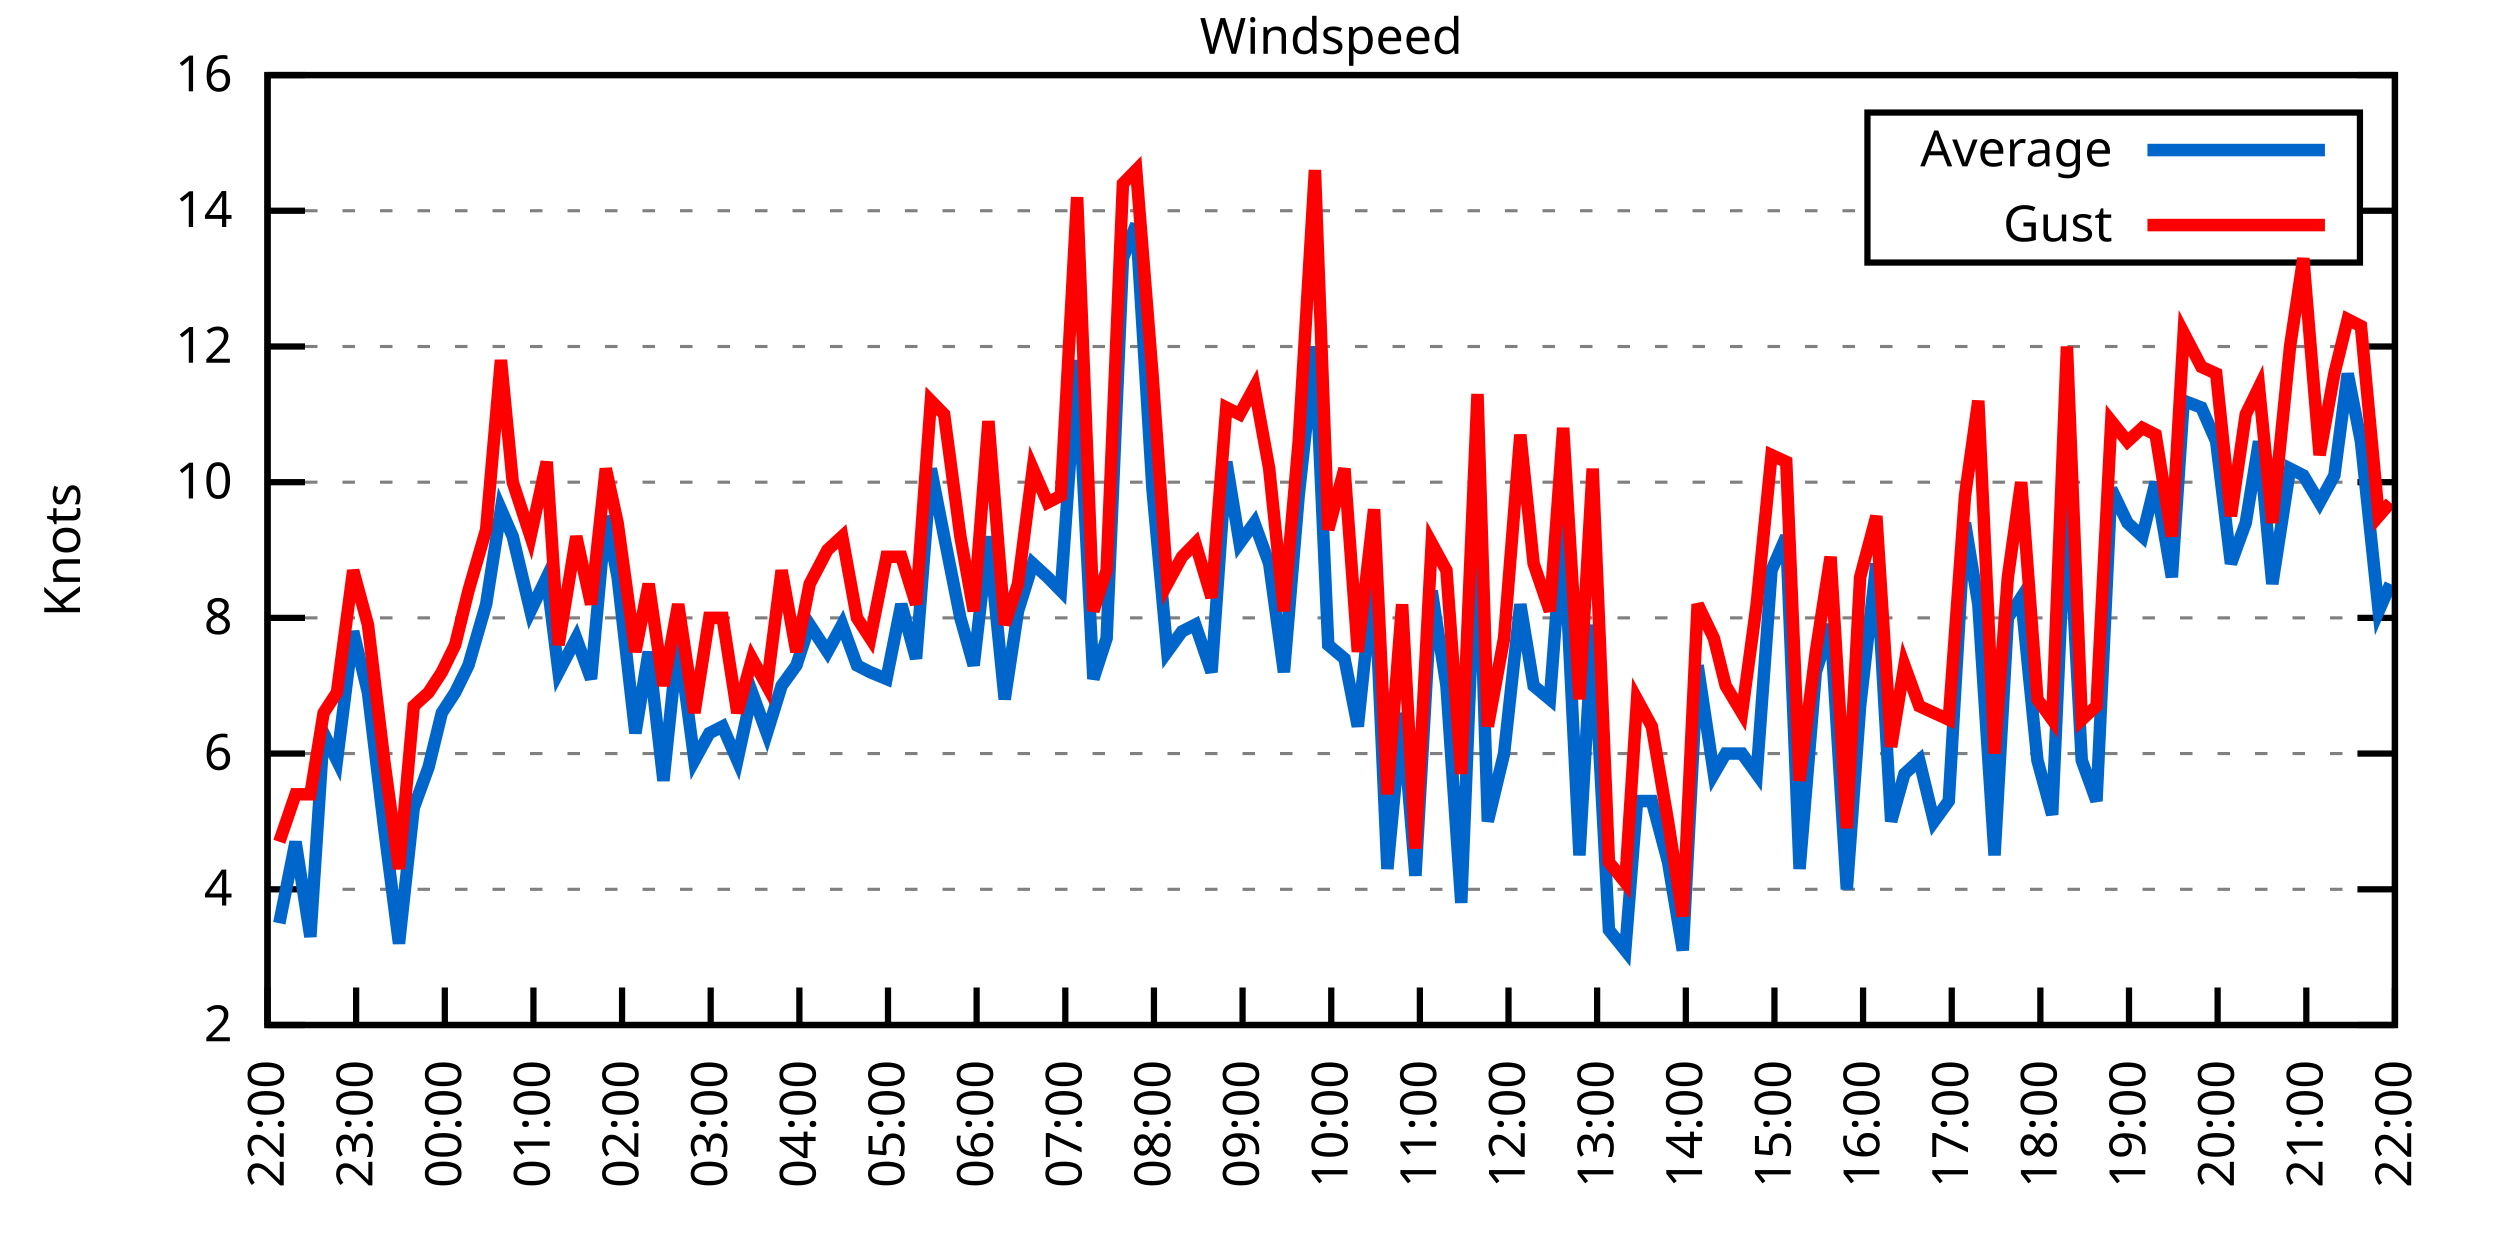
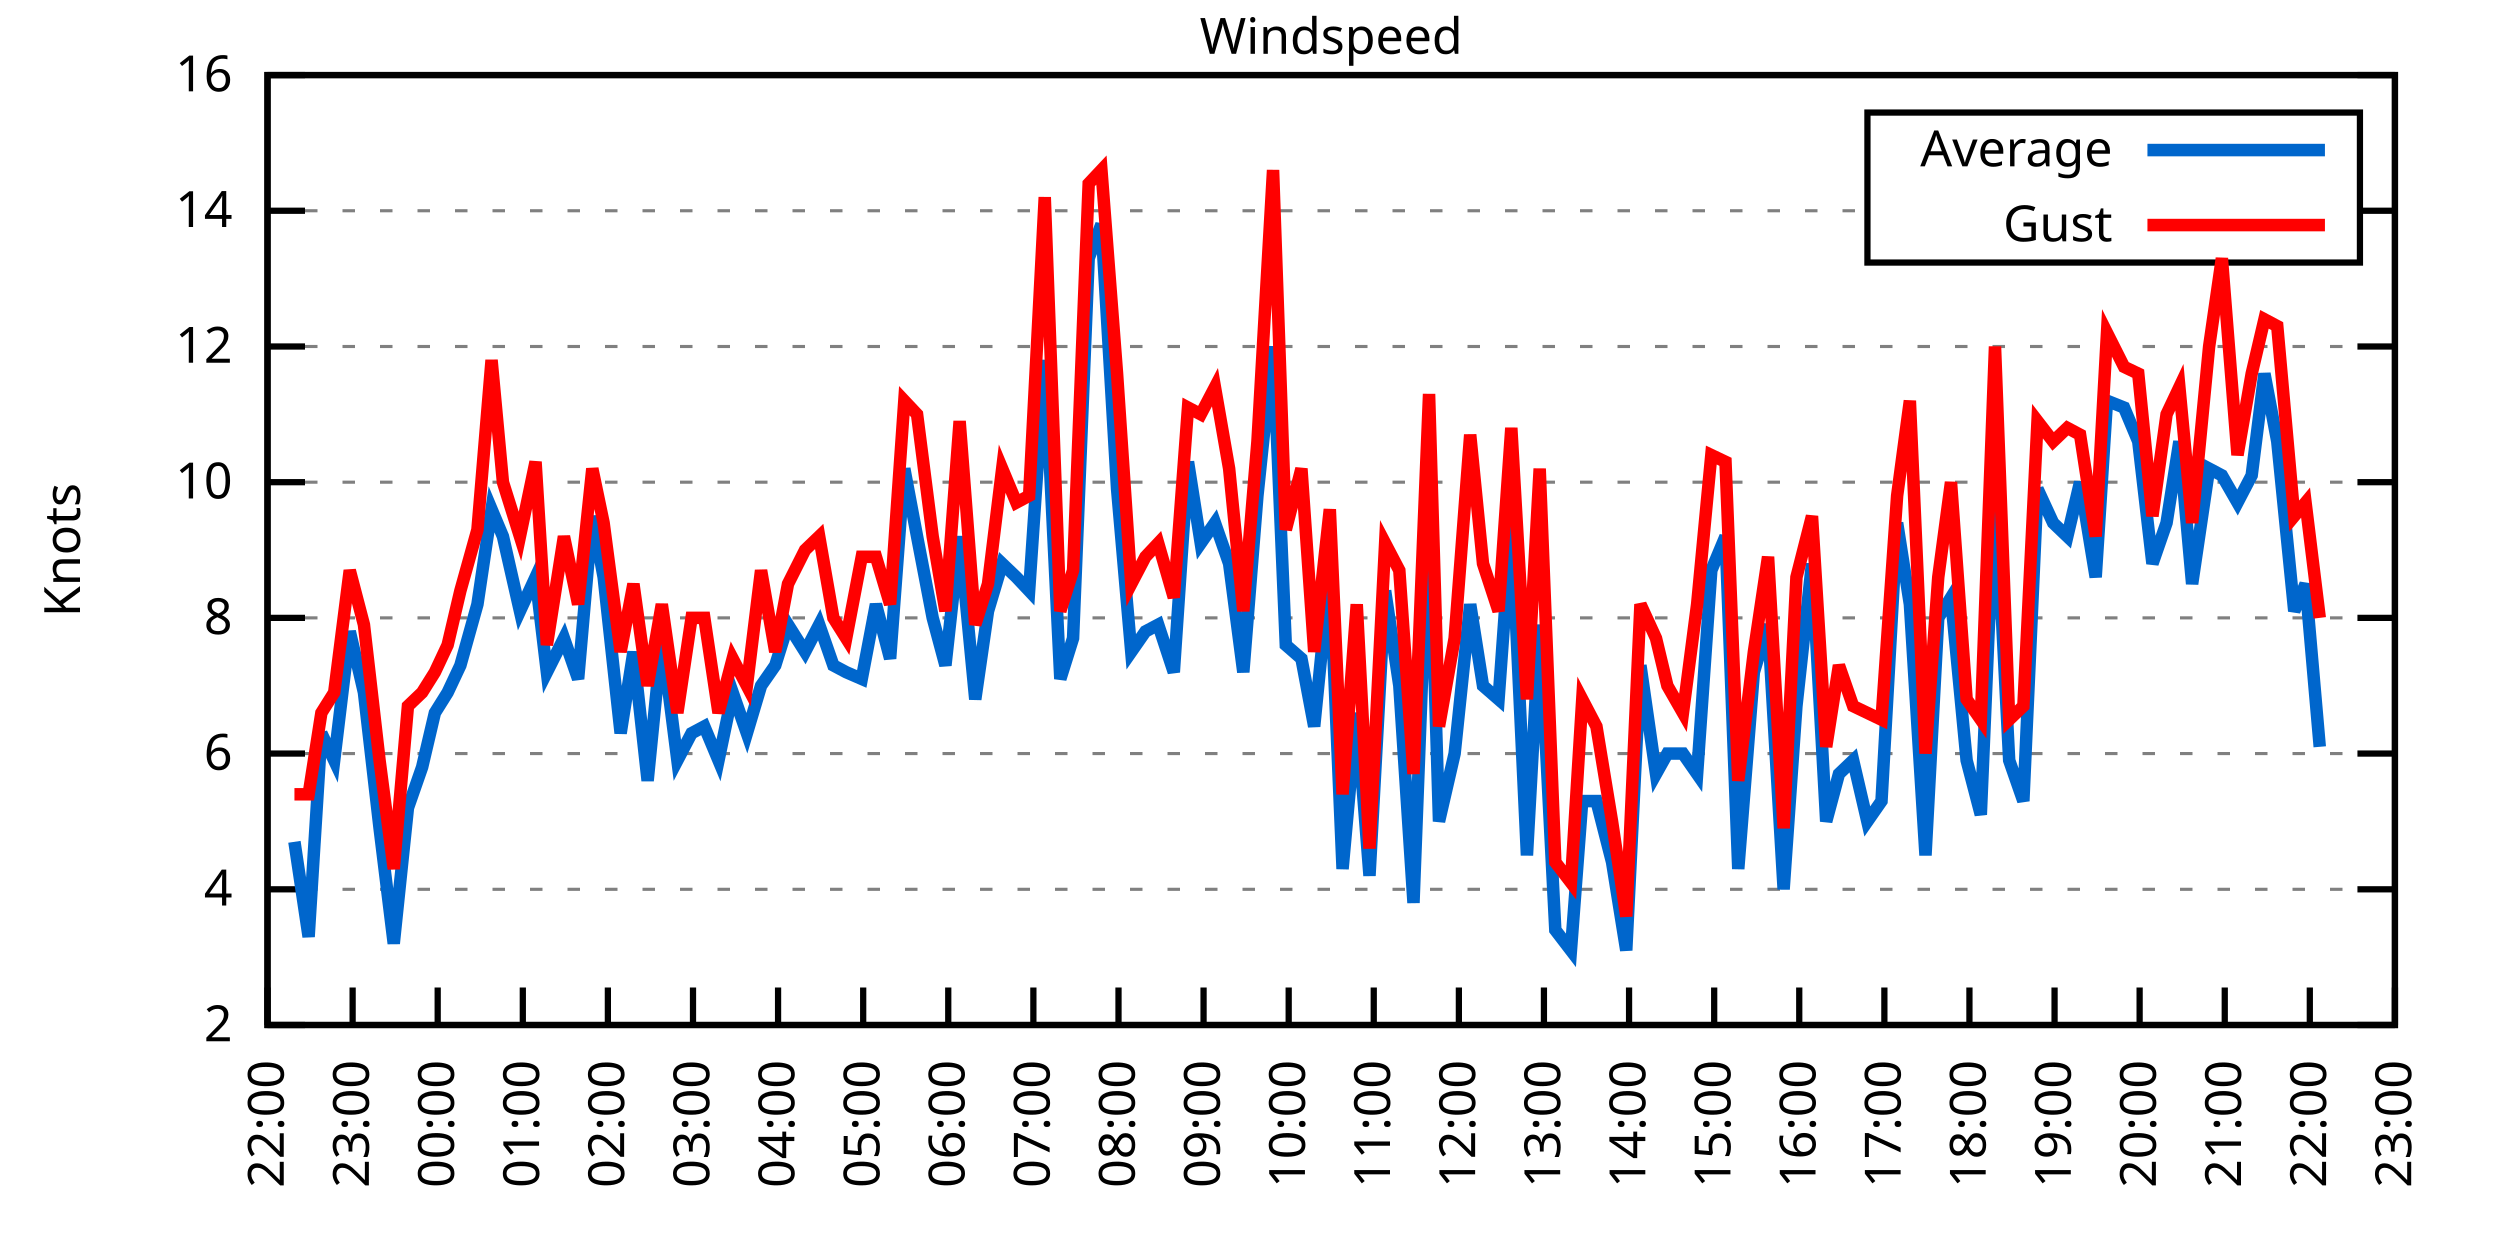
<svg xmlns="http://www.w3.org/2000/svg" xmlns:xlink="http://www.w3.org/1999/xlink" width="400" height="200" viewBox="0 0 400 200">
  <g id="gnuplot_canvas">
    <rect x="0" y="0" width="400" height="200" fill="none" />
    <defs>
      <circle id="gpDot" r="0.5" stroke-width="0.5" stroke="currentColor" />
      <path id="gpPt0" stroke-width="0.333" stroke="currentColor" d="M-1,0 h2 M0,-1 v2" />
      <path id="gpPt1" stroke-width="0.333" stroke="currentColor" d="M-1,-1 L1,1 M1,-1 L-1,1" />
      <path id="gpPt2" stroke-width="0.333" stroke="currentColor" d="M-1,0 L1,0 M0,-1 L0,1 M-1,-1 L1,1 M-1,1 L1,-1" />
      <rect id="gpPt3" stroke-width="0.333" stroke="currentColor" x="-1" y="-1" width="2" height="2" />
      <rect id="gpPt4" stroke-width="0.333" stroke="currentColor" fill="currentColor" x="-1" y="-1" width="2" height="2" />
      <circle id="gpPt5" stroke-width="0.333" stroke="currentColor" cx="0" cy="0" r="1" />
      <use xlink:href="#gpPt5" id="gpPt6" fill="currentColor" stroke="none" />
      <path id="gpPt7" stroke-width="0.333" stroke="currentColor" d="M0,-1.33 L-1.33,0.67 L1.33,0.67 z" />
      <use xlink:href="#gpPt7" id="gpPt8" fill="currentColor" stroke="none" />
      <use xlink:href="#gpPt7" id="gpPt9" stroke="currentColor" transform="rotate(180)" />
      <use xlink:href="#gpPt9" id="gpPt10" fill="currentColor" stroke="none" />
      <use xlink:href="#gpPt3" id="gpPt11" stroke="currentColor" transform="rotate(45)" />
      <use xlink:href="#gpPt11" id="gpPt12" fill="currentColor" stroke="none" />
      <path id="gpPt13" stroke-width="0.333" stroke="currentColor" d="M0,1.330 L1.265,0.411 L0.782,-1.067 L-0.782,-1.076 L-1.265,0.411 z" />
      <use xlink:href="#gpPt13" id="gpPt14" fill="currentColor" stroke="none" />
      <filter id="textbox" filterUnits="objectBoundingBox" x="0" y="0" height="1" width="1">
        <feFlood flood-color="white" flood-opacity="1" result="bgnd" />
        <feComposite in="SourceGraphic" in2="bgnd" operator="atop" />
      </filter>
      <filter id="greybox" filterUnits="objectBoundingBox" x="0" y="0" height="1" width="1">
        <feFlood flood-color="lightgrey" flood-opacity="1" result="grey" />
        <feComposite in="SourceGraphic" in2="grey" operator="atop" />
      </filter>
    </defs>
    <g fill="none" color="white" stroke="currentColor" stroke-width="1.00" stroke-linecap="butt" stroke-linejoin="miter">
</g>
    <g fill="none" color="black" stroke="currentColor" stroke-width="1.00" stroke-linecap="butt" stroke-linejoin="miter">
      <g stroke="none" shape-rendering="crispEdges">
        <polygon fill="rgb(255, 255, 255)" points="42.80,164.00 383.18,164.00 383.18,12.02 42.80,12.02 " />
      </g>
    </g>
    <g fill="none" color="black" stroke="currentColor" stroke-width="1.00" stroke-linecap="butt" stroke-linejoin="miter">
</g>
    <g fill="none" color="black" stroke="black" stroke-width="0.50" stroke-linecap="butt" stroke-linejoin="miter">
</g>
    <g fill="none" color="gray" stroke="currentColor" stroke-width="0.50" stroke-linecap="butt" stroke-linejoin="miter">
      <path stroke="gray" stroke-dasharray="2,4" class="gridline" d="M42.80,164.00 L383.19,164.00  " />
    </g>
    <g fill="none" color="gray" stroke="gray" stroke-width="1.00" stroke-linecap="butt" stroke-linejoin="miter">
</g>
    <g fill="none" color="black" stroke="currentColor" stroke-width="1.00" stroke-linecap="butt" stroke-linejoin="miter">
      <path stroke="black" d="M42.80,164.00 L48.80,164.00 M383.19,164.00 L377.19,164.00  " />
      <g transform="translate(37.20,166.60)" stroke="none" fill="black" font-family="Sans" font-size="8.00" text-anchor="end">
        <text>
          <tspan font-family="Sans"> 2</tspan>
        </text>
      </g>
    </g>
    <g fill="none" color="black" stroke="currentColor" stroke-width="1.00" stroke-linecap="butt" stroke-linejoin="miter">
</g>
    <g fill="none" color="black" stroke="black" stroke-width="0.50" stroke-linecap="butt" stroke-linejoin="miter">
</g>
    <g fill="none" color="gray" stroke="currentColor" stroke-width="0.50" stroke-linecap="butt" stroke-linejoin="miter">
      <path stroke="gray" stroke-dasharray="2,4" class="gridline" d="M42.80,142.29 L383.19,142.29  " />
    </g>
    <g fill="none" color="gray" stroke="gray" stroke-width="1.00" stroke-linecap="butt" stroke-linejoin="miter">
</g>
    <g fill="none" color="black" stroke="currentColor" stroke-width="1.00" stroke-linecap="butt" stroke-linejoin="miter">
      <path stroke="black" d="M42.80,142.29 L48.80,142.29 M383.19,142.29 L377.19,142.29  " />
      <g transform="translate(37.20,144.89)" stroke="none" fill="black" font-family="Sans" font-size="8.00" text-anchor="end">
        <text>
          <tspan font-family="Sans"> 4</tspan>
        </text>
      </g>
    </g>
    <g fill="none" color="black" stroke="currentColor" stroke-width="1.00" stroke-linecap="butt" stroke-linejoin="miter">
</g>
    <g fill="none" color="black" stroke="black" stroke-width="0.50" stroke-linecap="butt" stroke-linejoin="miter">
</g>
    <g fill="none" color="gray" stroke="currentColor" stroke-width="0.50" stroke-linecap="butt" stroke-linejoin="miter">
      <path stroke="gray" stroke-dasharray="2,4" class="gridline" d="M42.80,120.57 L383.19,120.57  " />
    </g>
    <g fill="none" color="gray" stroke="gray" stroke-width="1.00" stroke-linecap="butt" stroke-linejoin="miter">
</g>
    <g fill="none" color="black" stroke="currentColor" stroke-width="1.00" stroke-linecap="butt" stroke-linejoin="miter">
      <path stroke="black" d="M42.80,120.57 L48.80,120.57 M383.19,120.57 L377.19,120.57  " />
      <g transform="translate(37.20,123.17)" stroke="none" fill="black" font-family="Sans" font-size="8.00" text-anchor="end">
        <text>
          <tspan font-family="Sans"> 6</tspan>
        </text>
      </g>
    </g>
    <g fill="none" color="black" stroke="currentColor" stroke-width="1.00" stroke-linecap="butt" stroke-linejoin="miter">
</g>
    <g fill="none" color="black" stroke="black" stroke-width="0.50" stroke-linecap="butt" stroke-linejoin="miter">
</g>
    <g fill="none" color="gray" stroke="currentColor" stroke-width="0.50" stroke-linecap="butt" stroke-linejoin="miter">
      <path stroke="gray" stroke-dasharray="2,4" class="gridline" d="M42.80,98.86 L383.19,98.86  " />
    </g>
    <g fill="none" color="gray" stroke="gray" stroke-width="1.00" stroke-linecap="butt" stroke-linejoin="miter">
</g>
    <g fill="none" color="black" stroke="currentColor" stroke-width="1.00" stroke-linecap="butt" stroke-linejoin="miter">
      <path stroke="black" d="M42.80,98.86 L48.80,98.86 M383.19,98.86 L377.19,98.86  " />
      <g transform="translate(37.20,101.46)" stroke="none" fill="black" font-family="Sans" font-size="8.00" text-anchor="end">
        <text>
          <tspan font-family="Sans"> 8</tspan>
        </text>
      </g>
    </g>
    <g fill="none" color="black" stroke="currentColor" stroke-width="1.00" stroke-linecap="butt" stroke-linejoin="miter">
</g>
    <g fill="none" color="black" stroke="black" stroke-width="0.50" stroke-linecap="butt" stroke-linejoin="miter">
</g>
    <g fill="none" color="gray" stroke="currentColor" stroke-width="0.50" stroke-linecap="butt" stroke-linejoin="miter">
      <path stroke="gray" stroke-dasharray="2,4" class="gridline" d="M42.80,77.15 L383.19,77.15  " />
    </g>
    <g fill="none" color="gray" stroke="gray" stroke-width="1.00" stroke-linecap="butt" stroke-linejoin="miter">
</g>
    <g fill="none" color="black" stroke="currentColor" stroke-width="1.00" stroke-linecap="butt" stroke-linejoin="miter">
      <path stroke="black" d="M42.80,77.15 L48.80,77.15 M383.19,77.15 L377.19,77.15  " />
      <g transform="translate(37.20,79.75)" stroke="none" fill="black" font-family="Sans" font-size="8.00" text-anchor="end">
        <text>
          <tspan font-family="Sans"> 10</tspan>
        </text>
      </g>
    </g>
    <g fill="none" color="black" stroke="currentColor" stroke-width="1.00" stroke-linecap="butt" stroke-linejoin="miter">
</g>
    <g fill="none" color="black" stroke="black" stroke-width="0.50" stroke-linecap="butt" stroke-linejoin="miter">
</g>
    <g fill="none" color="gray" stroke="currentColor" stroke-width="0.50" stroke-linecap="butt" stroke-linejoin="miter">
      <path stroke="gray" stroke-dasharray="2,4" class="gridline" d="M42.80,55.44 L383.19,55.44  " />
    </g>
    <g fill="none" color="gray" stroke="gray" stroke-width="1.00" stroke-linecap="butt" stroke-linejoin="miter">
</g>
    <g fill="none" color="black" stroke="currentColor" stroke-width="1.00" stroke-linecap="butt" stroke-linejoin="miter">
      <path stroke="black" d="M42.80,55.44 L48.80,55.44 M383.19,55.44 L377.19,55.44  " />
      <g transform="translate(37.20,58.04)" stroke="none" fill="black" font-family="Sans" font-size="8.00" text-anchor="end">
        <text>
          <tspan font-family="Sans"> 12</tspan>
        </text>
      </g>
    </g>
    <g fill="none" color="black" stroke="currentColor" stroke-width="1.00" stroke-linecap="butt" stroke-linejoin="miter">
</g>
    <g fill="none" color="black" stroke="black" stroke-width="0.50" stroke-linecap="butt" stroke-linejoin="miter">
</g>
    <g fill="none" color="gray" stroke="currentColor" stroke-width="0.50" stroke-linecap="butt" stroke-linejoin="miter">
      <path stroke="gray" stroke-dasharray="2,4" class="gridline" d="M42.80,33.72 L298.79,33.72 M377.59,33.72 L383.19,33.72  " />
    </g>
    <g fill="none" color="gray" stroke="gray" stroke-width="1.00" stroke-linecap="butt" stroke-linejoin="miter">
</g>
    <g fill="none" color="black" stroke="currentColor" stroke-width="1.00" stroke-linecap="butt" stroke-linejoin="miter">
      <path stroke="black" d="M42.80,33.72 L48.80,33.72 M383.19,33.72 L377.19,33.72  " />
      <g transform="translate(37.20,36.32)" stroke="none" fill="black" font-family="Sans" font-size="8.00" text-anchor="end">
        <text>
          <tspan font-family="Sans"> 14</tspan>
        </text>
      </g>
    </g>
    <g fill="none" color="black" stroke="currentColor" stroke-width="1.00" stroke-linecap="butt" stroke-linejoin="miter">
</g>
    <g fill="none" color="black" stroke="black" stroke-width="0.50" stroke-linecap="butt" stroke-linejoin="miter">
</g>
    <g fill="none" color="gray" stroke="currentColor" stroke-width="0.50" stroke-linecap="butt" stroke-linejoin="miter">
      <path stroke="gray" stroke-dasharray="2,4" class="gridline" d="M42.80,12.01 L383.19,12.01  " />
    </g>
    <g fill="none" color="gray" stroke="gray" stroke-width="1.00" stroke-linecap="butt" stroke-linejoin="miter">
</g>
    <g fill="none" color="black" stroke="currentColor" stroke-width="1.00" stroke-linecap="butt" stroke-linejoin="miter">
      <path stroke="black" d="M42.80,12.01 L48.80,12.01 M383.19,12.01 L377.19,12.01  " />
      <g transform="translate(37.20,14.61)" stroke="none" fill="black" font-family="Sans" font-size="8.00" text-anchor="end">
        <text>
          <tspan font-family="Sans"> 16</tspan>
        </text>
      </g>
    </g>
    <g fill="none" color="black" stroke="currentColor" stroke-width="1.00" stroke-linecap="butt" stroke-linejoin="miter">
      <path stroke="black" d="M42.80,164.00 L42.80,158.00  " />
      <g transform="translate(45.40,169.60) rotate(270.00)" stroke="none" fill="black" font-family="Sans" font-size="8.00" text-anchor="end">
        <text>
          <tspan font-family="Sans">22:00</tspan>
        </text>
      </g>
    </g>
    <g fill="none" color="black" stroke="currentColor" stroke-width="1.00" stroke-linecap="butt" stroke-linejoin="miter">
-       <path stroke="black" d="M56.98,164.00 L56.98,158.00  " />
-       <g transform="translate(59.58,169.60) rotate(270.00)" stroke="none" fill="black" font-family="Sans" font-size="8.00" text-anchor="end">
+       <path stroke="black" d="M56.42,164.00 L56.42,158.00  " />
+       <g transform="translate(59.02,169.60) rotate(270.00)" stroke="none" fill="black" font-family="Sans" font-size="8.00" text-anchor="end">
        <text>
          <tspan font-family="Sans">23:00</tspan>
        </text>
      </g>
    </g>
    <g fill="none" color="black" stroke="currentColor" stroke-width="1.00" stroke-linecap="butt" stroke-linejoin="miter">
-       <path stroke="black" d="M71.17,164.00 L71.17,158.00  " />
-       <g transform="translate(73.77,169.60) rotate(270.00)" stroke="none" fill="black" font-family="Sans" font-size="8.00" text-anchor="end">
+       <path stroke="black" d="M70.03,164.00 L70.03,158.00  " />
+       <g transform="translate(72.63,169.60) rotate(270.00)" stroke="none" fill="black" font-family="Sans" font-size="8.00" text-anchor="end">
        <text>
          <tspan font-family="Sans">00:00</tspan>
        </text>
      </g>
    </g>
    <g fill="none" color="black" stroke="currentColor" stroke-width="1.00" stroke-linecap="butt" stroke-linejoin="miter">
-       <path stroke="black" d="M85.35,164.00 L85.35,158.00  " />
-       <g transform="translate(87.95,169.60) rotate(270.00)" stroke="none" fill="black" font-family="Sans" font-size="8.00" text-anchor="end">
+       <path stroke="black" d="M83.65,164.00 L83.65,158.00  " />
+       <g transform="translate(86.25,169.60) rotate(270.00)" stroke="none" fill="black" font-family="Sans" font-size="8.00" text-anchor="end">
        <text>
          <tspan font-family="Sans">01:00</tspan>
        </text>
      </g>
    </g>
    <g fill="none" color="black" stroke="currentColor" stroke-width="1.00" stroke-linecap="butt" stroke-linejoin="miter">
-       <path stroke="black" d="M99.53,164.00 L99.53,158.00  " />
-       <g transform="translate(102.13,169.60) rotate(270.00)" stroke="none" fill="black" font-family="Sans" font-size="8.00" text-anchor="end">
+       <path stroke="black" d="M97.26,164.00 L97.26,158.00  " />
+       <g transform="translate(99.86,169.60) rotate(270.00)" stroke="none" fill="black" font-family="Sans" font-size="8.00" text-anchor="end">
        <text>
          <tspan font-family="Sans">02:00</tspan>
        </text>
      </g>
    </g>
    <g fill="none" color="black" stroke="currentColor" stroke-width="1.00" stroke-linecap="butt" stroke-linejoin="miter">
-       <path stroke="black" d="M113.71,164.00 L113.71,158.00  " />
-       <g transform="translate(116.31,169.60) rotate(270.00)" stroke="none" fill="black" font-family="Sans" font-size="8.00" text-anchor="end">
+       <path stroke="black" d="M110.88,164.00 L110.88,158.00  " />
+       <g transform="translate(113.48,169.60) rotate(270.00)" stroke="none" fill="black" font-family="Sans" font-size="8.00" text-anchor="end">
        <text>
          <tspan font-family="Sans">03:00</tspan>
        </text>
      </g>
    </g>
    <g fill="none" color="black" stroke="currentColor" stroke-width="1.00" stroke-linecap="butt" stroke-linejoin="miter">
-       <path stroke="black" d="M127.90,164.00 L127.90,158.00  " />
-       <g transform="translate(130.50,169.60) rotate(270.00)" stroke="none" fill="black" font-family="Sans" font-size="8.00" text-anchor="end">
+       <path stroke="black" d="M124.49,164.00 L124.49,158.00  " />
+       <g transform="translate(127.09,169.60) rotate(270.00)" stroke="none" fill="black" font-family="Sans" font-size="8.00" text-anchor="end">
        <text>
          <tspan font-family="Sans">04:00</tspan>
        </text>
      </g>
    </g>
    <g fill="none" color="black" stroke="currentColor" stroke-width="1.00" stroke-linecap="butt" stroke-linejoin="miter">
-       <path stroke="black" d="M142.08,164.00 L142.08,158.00  " />
-       <g transform="translate(144.68,169.60) rotate(270.00)" stroke="none" fill="black" font-family="Sans" font-size="8.00" text-anchor="end">
+       <path stroke="black" d="M138.11,164.00 L138.11,158.00  " />
+       <g transform="translate(140.71,169.60) rotate(270.00)" stroke="none" fill="black" font-family="Sans" font-size="8.00" text-anchor="end">
        <text>
          <tspan font-family="Sans">05:00</tspan>
        </text>
      </g>
    </g>
    <g fill="none" color="black" stroke="currentColor" stroke-width="1.00" stroke-linecap="butt" stroke-linejoin="miter">
-       <path stroke="black" d="M156.26,164.00 L156.26,158.00  " />
-       <g transform="translate(158.86,169.60) rotate(270.00)" stroke="none" fill="black" font-family="Sans" font-size="8.00" text-anchor="end">
+       <path stroke="black" d="M151.72,164.00 L151.72,158.00  " />
+       <g transform="translate(154.32,169.60) rotate(270.00)" stroke="none" fill="black" font-family="Sans" font-size="8.00" text-anchor="end">
        <text>
          <tspan font-family="Sans">06:00</tspan>
        </text>
      </g>
    </g>
    <g fill="none" color="black" stroke="currentColor" stroke-width="1.00" stroke-linecap="butt" stroke-linejoin="miter">
-       <path stroke="black" d="M170.45,164.00 L170.45,158.00  " />
-       <g transform="translate(173.05,169.60) rotate(270.00)" stroke="none" fill="black" font-family="Sans" font-size="8.00" text-anchor="end">
+       <path stroke="black" d="M165.34,164.00 L165.34,158.00  " />
+       <g transform="translate(167.94,169.60) rotate(270.00)" stroke="none" fill="black" font-family="Sans" font-size="8.00" text-anchor="end">
        <text>
          <tspan font-family="Sans">07:00</tspan>
        </text>
      </g>
    </g>
    <g fill="none" color="black" stroke="currentColor" stroke-width="1.00" stroke-linecap="butt" stroke-linejoin="miter">
-       <path stroke="black" d="M184.63,164.00 L184.63,158.00  " />
-       <g transform="translate(187.23,169.60) rotate(270.00)" stroke="none" fill="black" font-family="Sans" font-size="8.00" text-anchor="end">
+       <path stroke="black" d="M178.96,164.00 L178.96,158.00  " />
+       <g transform="translate(181.56,169.60) rotate(270.00)" stroke="none" fill="black" font-family="Sans" font-size="8.00" text-anchor="end">
        <text>
          <tspan font-family="Sans">08:00</tspan>
        </text>
      </g>
    </g>
    <g fill="none" color="black" stroke="currentColor" stroke-width="1.00" stroke-linecap="butt" stroke-linejoin="miter">
-       <path stroke="black" d="M198.81,164.00 L198.81,158.00  " />
-       <g transform="translate(201.41,169.60) rotate(270.00)" stroke="none" fill="black" font-family="Sans" font-size="8.00" text-anchor="end">
+       <path stroke="black" d="M192.57,164.00 L192.57,158.00  " />
+       <g transform="translate(195.17,169.60) rotate(270.00)" stroke="none" fill="black" font-family="Sans" font-size="8.00" text-anchor="end">
        <text>
          <tspan font-family="Sans">09:00</tspan>
        </text>
      </g>
    </g>
    <g fill="none" color="black" stroke="currentColor" stroke-width="1.00" stroke-linecap="butt" stroke-linejoin="miter">
-       <path stroke="black" d="M213.00,164.00 L213.00,158.00  " />
-       <g transform="translate(215.60,169.60) rotate(270.00)" stroke="none" fill="black" font-family="Sans" font-size="8.00" text-anchor="end">
+       <path stroke="black" d="M206.19,164.00 L206.19,158.00  " />
+       <g transform="translate(208.79,169.60) rotate(270.00)" stroke="none" fill="black" font-family="Sans" font-size="8.00" text-anchor="end">
        <text>
          <tspan font-family="Sans">10:00</tspan>
        </text>
      </g>
    </g>
    <g fill="none" color="black" stroke="currentColor" stroke-width="1.00" stroke-linecap="butt" stroke-linejoin="miter">
-       <path stroke="black" d="M227.18,164.00 L227.18,158.00  " />
-       <g transform="translate(229.78,169.60) rotate(270.00)" stroke="none" fill="black" font-family="Sans" font-size="8.00" text-anchor="end">
+       <path stroke="black" d="M219.80,164.00 L219.80,158.00  " />
+       <g transform="translate(222.40,169.60) rotate(270.00)" stroke="none" fill="black" font-family="Sans" font-size="8.00" text-anchor="end">
        <text>
          <tspan font-family="Sans">11:00</tspan>
        </text>
      </g>
    </g>
    <g fill="none" color="black" stroke="currentColor" stroke-width="1.00" stroke-linecap="butt" stroke-linejoin="miter">
-       <path stroke="black" d="M241.36,164.00 L241.36,158.00  " />
-       <g transform="translate(243.96,169.60) rotate(270.00)" stroke="none" fill="black" font-family="Sans" font-size="8.00" text-anchor="end">
+       <path stroke="black" d="M233.42,164.00 L233.42,158.00  " />
+       <g transform="translate(236.02,169.60) rotate(270.00)" stroke="none" fill="black" font-family="Sans" font-size="8.00" text-anchor="end">
        <text>
          <tspan font-family="Sans">12:00</tspan>
        </text>
      </g>
    </g>
    <g fill="none" color="black" stroke="currentColor" stroke-width="1.00" stroke-linecap="butt" stroke-linejoin="miter">
-       <path stroke="black" d="M255.54,164.00 L255.54,158.00  " />
-       <g transform="translate(258.14,169.60) rotate(270.00)" stroke="none" fill="black" font-family="Sans" font-size="8.00" text-anchor="end">
+       <path stroke="black" d="M247.03,164.00 L247.03,158.00  " />
+       <g transform="translate(249.63,169.60) rotate(270.00)" stroke="none" fill="black" font-family="Sans" font-size="8.00" text-anchor="end">
        <text>
          <tspan font-family="Sans">13:00</tspan>
        </text>
      </g>
    </g>
    <g fill="none" color="black" stroke="currentColor" stroke-width="1.00" stroke-linecap="butt" stroke-linejoin="miter">
-       <path stroke="black" d="M269.73,164.00 L269.73,158.00  " />
-       <g transform="translate(272.33,169.60) rotate(270.00)" stroke="none" fill="black" font-family="Sans" font-size="8.00" text-anchor="end">
+       <path stroke="black" d="M260.65,164.00 L260.65,158.00  " />
+       <g transform="translate(263.25,169.60) rotate(270.00)" stroke="none" fill="black" font-family="Sans" font-size="8.00" text-anchor="end">
        <text>
          <tspan font-family="Sans">14:00</tspan>
        </text>
      </g>
    </g>
    <g fill="none" color="black" stroke="currentColor" stroke-width="1.00" stroke-linecap="butt" stroke-linejoin="miter">
-       <path stroke="black" d="M283.91,164.00 L283.91,158.00  " />
-       <g transform="translate(286.51,169.60) rotate(270.00)" stroke="none" fill="black" font-family="Sans" font-size="8.00" text-anchor="end">
+       <path stroke="black" d="M274.27,164.00 L274.27,158.00  " />
+       <g transform="translate(276.87,169.60) rotate(270.00)" stroke="none" fill="black" font-family="Sans" font-size="8.00" text-anchor="end">
        <text>
          <tspan font-family="Sans">15:00</tspan>
        </text>
      </g>
    </g>
    <g fill="none" color="black" stroke="currentColor" stroke-width="1.00" stroke-linecap="butt" stroke-linejoin="miter">
-       <path stroke="black" d="M298.09,164.00 L298.09,158.00  " />
-       <g transform="translate(300.69,169.60) rotate(270.00)" stroke="none" fill="black" font-family="Sans" font-size="8.00" text-anchor="end">
+       <path stroke="black" d="M287.88,164.00 L287.88,158.00  " />
+       <g transform="translate(290.48,169.60) rotate(270.00)" stroke="none" fill="black" font-family="Sans" font-size="8.00" text-anchor="end">
        <text>
          <tspan font-family="Sans">16:00</tspan>
        </text>
      </g>
    </g>
    <g fill="none" color="black" stroke="currentColor" stroke-width="1.00" stroke-linecap="butt" stroke-linejoin="miter">
-       <path stroke="black" d="M312.28,164.00 L312.28,158.00  " />
-       <g transform="translate(314.88,169.60) rotate(270.00)" stroke="none" fill="black" font-family="Sans" font-size="8.00" text-anchor="end">
+       <path stroke="black" d="M301.50,164.00 L301.50,158.00  " />
+       <g transform="translate(304.10,169.60) rotate(270.00)" stroke="none" fill="black" font-family="Sans" font-size="8.00" text-anchor="end">
        <text>
          <tspan font-family="Sans">17:00</tspan>
        </text>
      </g>
    </g>
    <g fill="none" color="black" stroke="currentColor" stroke-width="1.00" stroke-linecap="butt" stroke-linejoin="miter">
-       <path stroke="black" d="M326.46,164.00 L326.46,158.00  " />
-       <g transform="translate(329.06,169.60) rotate(270.00)" stroke="none" fill="black" font-family="Sans" font-size="8.00" text-anchor="end">
+       <path stroke="black" d="M315.11,164.00 L315.11,158.00  " />
+       <g transform="translate(317.71,169.60) rotate(270.00)" stroke="none" fill="black" font-family="Sans" font-size="8.00" text-anchor="end">
        <text>
          <tspan font-family="Sans">18:00</tspan>
        </text>
      </g>
    </g>
    <g fill="none" color="black" stroke="currentColor" stroke-width="1.00" stroke-linecap="butt" stroke-linejoin="miter">
-       <path stroke="black" d="M340.64,164.00 L340.64,158.00  " />
-       <g transform="translate(343.24,169.60) rotate(270.00)" stroke="none" fill="black" font-family="Sans" font-size="8.00" text-anchor="end">
+       <path stroke="black" d="M328.73,164.00 L328.73,158.00  " />
+       <g transform="translate(331.33,169.60) rotate(270.00)" stroke="none" fill="black" font-family="Sans" font-size="8.00" text-anchor="end">
        <text>
          <tspan font-family="Sans">19:00</tspan>
        </text>
      </g>
    </g>
    <g fill="none" color="black" stroke="currentColor" stroke-width="1.00" stroke-linecap="butt" stroke-linejoin="miter">
-       <path stroke="black" d="M354.82,164.00 L354.82,158.00  " />
-       <g transform="translate(357.42,169.60) rotate(270.00)" stroke="none" fill="black" font-family="Sans" font-size="8.00" text-anchor="end">
+       <path stroke="black" d="M342.34,164.00 L342.34,158.00  " />
+       <g transform="translate(344.94,169.60) rotate(270.00)" stroke="none" fill="black" font-family="Sans" font-size="8.00" text-anchor="end">
        <text>
          <tspan font-family="Sans">20:00</tspan>
        </text>
      </g>
    </g>
    <g fill="none" color="black" stroke="currentColor" stroke-width="1.00" stroke-linecap="butt" stroke-linejoin="miter">
-       <path stroke="black" d="M369.01,164.00 L369.01,158.00  " />
-       <g transform="translate(371.61,169.60) rotate(270.00)" stroke="none" fill="black" font-family="Sans" font-size="8.00" text-anchor="end">
+       <path stroke="black" d="M355.96,164.00 L355.96,158.00  " />
+       <g transform="translate(358.56,169.60) rotate(270.00)" stroke="none" fill="black" font-family="Sans" font-size="8.00" text-anchor="end">
        <text>
          <tspan font-family="Sans">21:00</tspan>
+         </text>
+       </g>
+     </g>
+     <g fill="none" color="black" stroke="currentColor" stroke-width="1.00" stroke-linecap="butt" stroke-linejoin="miter">
+       <path stroke="black" d="M369.57,164.00 L369.57,158.00  " />
+       <g transform="translate(372.17,169.60) rotate(270.00)" stroke="none" fill="black" font-family="Sans" font-size="8.00" text-anchor="end">
+         <text>
+           <tspan font-family="Sans">22:00</tspan>
        </text>
      </g>
    </g>
    <g fill="none" color="black" stroke="currentColor" stroke-width="1.00" stroke-linecap="butt" stroke-linejoin="miter">
      <path stroke="black" d="M383.19,164.00 L383.19,158.00  " />
      <g transform="translate(385.79,169.60) rotate(270.00)" stroke="none" fill="black" font-family="Sans" font-size="8.00" text-anchor="end">
        <text>
-           <tspan font-family="Sans">22:00</tspan>
+           <tspan font-family="Sans">23:00</tspan>
        </text>
      </g>
    </g>
    <g fill="none" color="black" stroke="currentColor" stroke-width="1.00" stroke-linecap="butt" stroke-linejoin="miter">
</g>
    <g fill="none" color="black" stroke="currentColor" stroke-width="1.00" stroke-linecap="butt" stroke-linejoin="miter">
      <path stroke="black" d="M42.80,12.01 L42.80,164.00 L383.19,164.00 L383.19,12.01 L42.80,12.01 Z  " />
    </g>
    <g fill="none" color="black" stroke="currentColor" stroke-width="1.00" stroke-linecap="butt" stroke-linejoin="miter">
</g>
    <g fill="none" color="black" stroke="currentColor" stroke-width="1.00" stroke-linecap="butt" stroke-linejoin="miter">
      <path stroke="black" d="M298.79,42.01 L298.79,18.01 L377.59,18.01 L377.59,42.01 L298.79,42.01 Z  " />
    </g>
    <g id="Windspeed_plot_1">
      <g fill="none" color="white" stroke="black" stroke-width="2.00" stroke-linecap="butt" stroke-linejoin="miter">
</g>
      <g fill="none" color="black" stroke="currentColor" stroke-width="2.00" stroke-linecap="butt" stroke-linejoin="miter">
        <g transform="translate(337.99,26.61)" stroke="none" fill="black" font-family="Sans" font-size="8.00" text-anchor="end">
          <text>
            <tspan font-family="Sans">Average</tspan>
          </text>
        </g>
      </g>
      <g fill="none" color="black" stroke="currentColor" stroke-width="2.00" stroke-linecap="butt" stroke-linejoin="miter">
-         <path stroke="rgb(  0, 102, 204)" d="M343.59,24.01 L371.99,24.01 M44.69,147.72 L47.29,134.69 L49.66,149.89 L51.78,117.32 L53.91,121.66 L56.51,101.03   L58.87,110.80 L61.47,132.52 L63.84,150.97 L66.20,129.26 L68.57,122.75 L70.69,114.06 L72.82,110.80 L74.95,106.46   L77.78,96.69 L80.15,81.49 L82.04,85.83 L84.88,97.78 L87.48,92.35 L89.37,107.55 L92.20,102.12 L94.57,108.63   L96.93,82.58 L98.82,92.35 L101.66,117.32 L103.79,104.29 L106.15,124.92 L108.51,102.12 L111.11,121.66 L113.48,117.32   L115.61,116.23 L117.97,121.66 L120.33,110.80 L122.70,117.32 L125.06,109.72 L127.42,106.46 L129.55,99.95 L132.39,104.29   L134.75,99.95 L137.12,106.46 L139.24,107.55 L141.84,108.63 L144.21,96.69 L146.57,105.38 L148.94,74.98 L151.06,85.83   L153.66,98.86 L155.79,106.46 L158.15,85.83 L160.75,111.89 L162.88,97.78 L165.25,90.18 L167.61,92.35 L169.74,94.52   L172.34,57.61 L174.94,108.63 L177.06,102.12 L179.67,41.32 L181.79,35.89 L184.39,78.23 L186.76,104.29 L189.12,101.03   L191.25,99.95 L193.85,107.55 L196.21,73.89 L198.34,86.92 L200.70,83.66 L203.07,90.18 L205.43,107.55 L207.79,79.32   L210.39,55.44 L212.52,103.20 L215.12,105.38 L217.25,116.23 L219.85,91.26 L221.98,139.03 L224.34,114.06 L226.47,140.12   L229.07,94.52 L231.43,109.72 L233.80,144.46 L236.40,79.32 L238.05,131.43 L240.65,120.57 L243.25,96.69 L245.38,109.72   L247.98,111.89 L250.11,83.66 L252.71,136.86 L254.83,99.95 L257.43,148.80 L260.04,152.06 L261.93,128.17 L264.29,128.17   L266.89,137.94 L269.25,152.06 L271.62,106.46 L274.22,123.83 L276.11,120.57 L278.71,120.57 L281.07,123.83 L283.44,91.26   L285.80,85.83 L287.93,139.03 L290.53,107.55 L292.89,99.95 L295.49,142.29 L297.62,112.97 L300.22,90.18 L302.58,131.43   L304.71,123.83 L307.08,121.66 L309.44,131.43 L311.80,128.17 L314.40,83.66 L316.53,96.69 L319.13,136.86 L321.26,98.86   L323.39,95.60 L325.99,121.66 L328.35,130.35 L330.71,77.15 L333.08,121.66 L335.44,128.17 L337.80,78.23 L340.40,83.66   L342.77,85.83 L344.90,77.15 L347.50,92.35 L349.39,64.12 L352.22,65.21 L354.59,70.63 L356.95,90.18 L359.32,83.66   L361.44,70.63 L363.57,93.43 L366.41,74.98 L368.53,76.06 L371.13,80.41 L373.50,76.06 L375.63,59.78 L377.75,70.63   L380.59,97.78 L382.48,93.43  " />
+         <path stroke="rgb(  0, 102, 204)" d="M343.59,24.01 L371.99,24.01 M47.11,134.69 L49.38,149.89 L51.42,117.32 L53.47,121.66 L55.96,101.03 L58.23,110.80   L60.73,132.52 L63.00,150.97 L65.27,129.26 L67.54,122.75 L69.58,114.06 L71.62,110.80 L73.66,106.46 L76.39,96.69   L78.65,81.49 L80.47,85.83 L83.19,97.78 L85.69,92.35 L87.50,107.55 L90.23,102.12 L92.50,108.63 L94.77,82.58   L96.58,92.35 L99.30,117.32 L101.35,104.29 L103.62,124.92 L105.89,102.12 L108.38,121.66 L110.65,117.32 L112.69,116.23   L114.96,121.66 L117.23,110.80 L119.50,117.32 L121.77,109.72 L124.04,106.46 L126.08,99.95 L128.81,104.29 L131.07,99.95   L133.34,106.46 L135.39,107.55 L137.88,108.63 L140.15,96.69 L142.42,105.38 L144.69,74.98 L146.73,85.83 L149.23,98.86   L151.27,106.46 L153.54,85.83 L156.04,111.89 L158.08,97.78 L160.35,90.18 L162.62,92.35 L164.66,94.52 L167.16,57.61   L169.65,108.63 L171.69,102.12 L174.19,41.32 L176.23,35.89 L178.73,78.23 L181.00,104.29 L183.27,101.03 L185.31,99.95   L187.81,107.55 L190.08,73.89 L192.12,86.92 L194.39,83.66 L196.66,90.18 L198.93,107.55 L201.19,79.32 L203.69,55.44   L205.73,103.20 L208.23,105.38 L210.27,116.23 L212.77,91.26 L214.81,139.03 L217.08,114.06 L219.12,140.12 L221.62,94.52   L223.89,109.72 L226.16,144.46 L228.65,79.32 L230.24,131.43 L232.74,120.57 L235.23,96.69 L237.28,109.72 L239.77,111.89   L241.81,83.66 L244.31,136.86 L246.35,99.95 L248.85,148.80 L251.35,152.06 L253.16,128.17 L255.43,128.17 L257.93,137.94   L260.20,152.06 L262.47,106.46 L264.96,123.83 L266.78,120.57 L269.27,120.57 L271.54,123.83 L273.81,91.26 L276.08,85.83   L278.12,139.03 L280.62,107.55 L282.89,99.95 L285.38,142.29 L287.43,112.97 L289.92,90.18 L292.19,131.43 L294.23,123.83   L296.50,121.66 L298.77,131.43 L301.04,128.17 L303.54,83.66 L305.58,96.69 L308.08,136.86 L310.12,98.86 L312.16,95.60   L314.66,121.66 L316.93,130.35 L319.20,77.15 L321.47,121.66 L323.74,128.17 L326.00,78.23 L328.50,83.66 L330.77,85.83   L332.81,77.15 L335.31,92.35 L337.12,64.12 L339.85,65.21 L342.12,70.63 L344.39,90.18 L346.65,83.66 L348.70,70.63   L350.74,93.43 L353.46,74.98 L355.50,76.06 L358.00,80.41 L360.27,76.06 L362.31,59.78 L364.36,70.63 L367.08,97.78   L368.89,93.43 L371.16,119.49  " />
      </g>
    </g>
    <g id="Windspeed_plot_2">
      <g fill="none" color="black" stroke="currentColor" stroke-width="2.00" stroke-linecap="butt" stroke-linejoin="miter">
        <g transform="translate(337.99,38.61)" stroke="none" fill="black" font-family="Sans" font-size="8.00" text-anchor="end">
          <text>
            <tspan font-family="Sans">Gust</tspan>
          </text>
        </g>
      </g>
      <g fill="none" color="black" stroke="currentColor" stroke-width="2.00" stroke-linecap="butt" stroke-linejoin="miter">
-         <path stroke="rgb(255,   0,   0)" d="M343.59,36.01 L371.99,36.01 M44.69,134.69 L47.29,127.09 L49.66,127.09 L51.78,114.06 L53.91,110.80 L56.51,91.26   L58.87,99.95 L61.47,121.66 L63.84,139.03 L66.20,112.97 L68.57,110.80 L70.69,107.55 L72.82,103.20 L74.95,94.52   L77.78,84.75 L80.15,57.61 L82.04,77.15 L84.88,85.83 L87.48,73.89 L89.37,103.20 L92.20,85.83 L94.57,96.69   L96.93,74.98 L98.82,83.66 L101.66,104.29 L103.79,93.43 L106.15,109.72 L108.51,96.69 L111.11,114.06 L113.48,98.86   L115.61,98.86 L117.97,114.06 L120.33,105.38 L122.70,109.72 L125.06,91.26 L127.42,104.29 L129.55,93.43 L132.39,88.00   L134.75,85.83 L137.12,98.86 L139.24,102.12 L141.84,89.09 L144.21,89.09 L146.57,96.69 L148.94,64.12 L151.06,66.29   L153.66,85.83 L155.79,97.78 L158.15,67.38 L160.75,99.95 L162.88,93.43 L165.25,74.98 L167.61,80.41 L169.74,79.32   L172.34,31.55 L174.94,97.78 L177.06,91.26 L179.67,29.38 L181.79,27.21 L184.39,59.78 L186.76,93.43 L189.12,89.09   L191.25,86.92 L193.85,95.60 L196.21,65.21 L198.34,66.29 L200.70,61.95 L203.07,74.98 L205.43,97.78 L207.79,70.63   L210.39,27.21 L212.52,84.75 L215.12,74.98 L217.25,104.29 L219.85,81.49 L221.98,127.09 L224.34,96.69 L226.47,135.77   L229.07,86.92 L231.43,91.26 L233.80,123.83 L236.40,63.04 L238.05,116.23 L240.65,102.12 L243.25,69.55 L245.38,90.18   L247.98,97.78 L250.11,68.46 L252.71,111.89 L254.83,74.98 L257.43,137.94 L260.04,141.20 L261.93,111.89 L264.29,116.23   L266.89,131.43 L269.25,146.63 L271.62,96.69 L274.22,102.12 L276.11,109.72 L278.71,114.06 L281.07,96.69 L283.44,72.81   L285.80,73.89 L287.93,124.92 L290.53,104.29 L292.89,89.09 L295.49,132.52 L297.62,92.35 L300.22,82.58 L302.58,119.49   L304.71,106.46 L307.08,112.97 L309.44,114.06 L311.80,115.15 L314.40,79.32 L316.53,64.12 L319.13,120.57 L321.26,92.35   L323.39,77.15 L325.99,111.89 L328.35,115.15 L330.71,55.44 L333.08,115.15 L335.44,112.97 L337.80,67.38 L340.40,70.63   L342.77,68.46 L344.90,69.55 L347.50,85.83 L349.39,53.26 L352.22,58.69 L354.59,59.78 L356.95,82.58 L359.32,66.29   L361.44,61.95 L363.57,83.66 L366.41,55.44 L368.53,41.32 L371.13,72.81 L373.50,59.78 L375.63,51.09 L377.75,52.18   L380.59,82.58 L382.48,80.41  " />
+         <path stroke="rgb(255,   0,   0)" d="M343.59,36.01 L371.99,36.01 M47.11,127.09 L49.38,127.09 L51.42,114.06 L53.47,110.80 L55.96,91.26 L58.23,99.95   L60.73,121.66 L63.00,139.03 L65.27,112.97 L67.54,110.80 L69.58,107.55 L71.62,103.20 L73.66,94.52 L76.39,84.75   L78.65,57.61 L80.47,77.15 L83.19,85.83 L85.69,73.89 L87.50,103.20 L90.23,85.83 L92.50,96.69 L94.77,74.98   L96.58,83.66 L99.30,104.29 L101.35,93.43 L103.62,109.72 L105.89,96.69 L108.38,114.06 L110.65,98.86 L112.69,98.86   L114.96,114.06 L117.23,105.38 L119.50,109.72 L121.77,91.26 L124.04,104.29 L126.08,93.43 L128.81,88.00 L131.07,85.83   L133.34,98.86 L135.39,102.12 L137.88,89.09 L140.15,89.09 L142.42,96.69 L144.69,64.12 L146.73,66.29 L149.23,85.83   L151.27,97.78 L153.54,67.38 L156.04,99.95 L158.08,93.43 L160.35,74.98 L162.62,80.41 L164.66,79.32 L167.16,31.55   L169.65,97.78 L171.69,91.26 L174.19,29.38 L176.23,27.21 L178.73,59.78 L181.00,93.43 L183.27,89.09 L185.31,86.92   L187.81,95.60 L190.08,65.21 L192.12,66.29 L194.39,61.95 L196.66,74.98 L198.93,97.78 L201.19,70.63 L203.69,27.21   L205.73,84.75 L208.23,74.98 L210.27,104.29 L212.77,81.49 L214.81,127.09 L217.08,96.69 L219.12,135.77 L221.62,86.92   L223.89,91.26 L226.16,123.83 L228.65,63.04 L230.24,116.23 L232.74,102.12 L235.23,69.55 L237.28,90.18 L239.77,97.78   L241.81,68.46 L244.31,111.89 L246.35,74.98 L248.85,137.94 L251.35,141.20 L253.16,111.89 L255.43,116.23 L257.93,131.43   L260.20,146.63 L262.47,96.69 L264.96,102.12 L266.78,109.72 L269.27,114.06 L271.54,96.69 L273.81,72.81 L276.08,73.89   L278.12,124.92 L280.62,104.29 L282.89,89.09 L285.38,132.52 L287.43,92.35 L289.92,82.58 L292.19,119.49 L294.23,106.46   L296.50,112.97 L298.77,114.06 L301.04,115.15 L303.54,79.32 L305.58,64.12 L308.08,120.57 L310.12,92.35 L312.16,77.15   L314.66,111.89 L316.93,115.15 L319.20,55.44 L321.47,115.15 L323.74,112.97 L326.00,67.38 L328.50,70.63 L330.77,68.46   L332.81,69.55 L335.31,85.83 L337.12,53.26 L339.85,58.69 L342.12,59.78 L344.39,82.58 L346.65,66.29 L348.70,61.95   L350.74,83.66 L353.46,55.44 L355.50,41.32 L358.00,72.81 L360.27,59.78 L362.31,51.09 L364.36,52.18 L367.08,82.58   L368.89,80.41 L371.16,98.86  " />
      </g>
    </g>
    <g fill="none" color="black" stroke="currentColor" stroke-width="2.00" stroke-linecap="butt" stroke-linejoin="miter">
</g>
    <g fill="none" color="black" stroke="black" stroke-width="1.00" stroke-linecap="butt" stroke-linejoin="miter">
</g>
    <g fill="none" color="black" stroke="currentColor" stroke-width="1.00" stroke-linecap="butt" stroke-linejoin="miter">
      <path stroke="black" d="M42.80,12.01 L42.80,164.00 L383.19,164.00 L383.19,12.01 L42.80,12.01 Z  " />
      <g transform="translate(12.80,88.01) rotate(270.00)" stroke="none" fill="black" font-family="Sans" font-size="8.00" text-anchor="middle">
        <text>
          <tspan font-family="Sans">Knots</tspan>
        </text>
      </g>
    </g>
    <g fill="none" color="black" stroke="currentColor" stroke-width="1.00" stroke-linecap="butt" stroke-linejoin="miter">
</g>
    <g fill="none" color="black" stroke="currentColor" stroke-width="1.00" stroke-linecap="butt" stroke-linejoin="miter">
      <g transform="translate(212.99,8.61)" stroke="none" fill="black" font-family="Sans" font-size="8.00" text-anchor="middle">
        <text>
          <tspan font-family="Sans">Windspeed</tspan>
        </text>
      </g>
    </g>
    <g fill="none" color="black" stroke="currentColor" stroke-width="1.00" stroke-linecap="butt" stroke-linejoin="miter">
</g>
  </g>
</svg>
